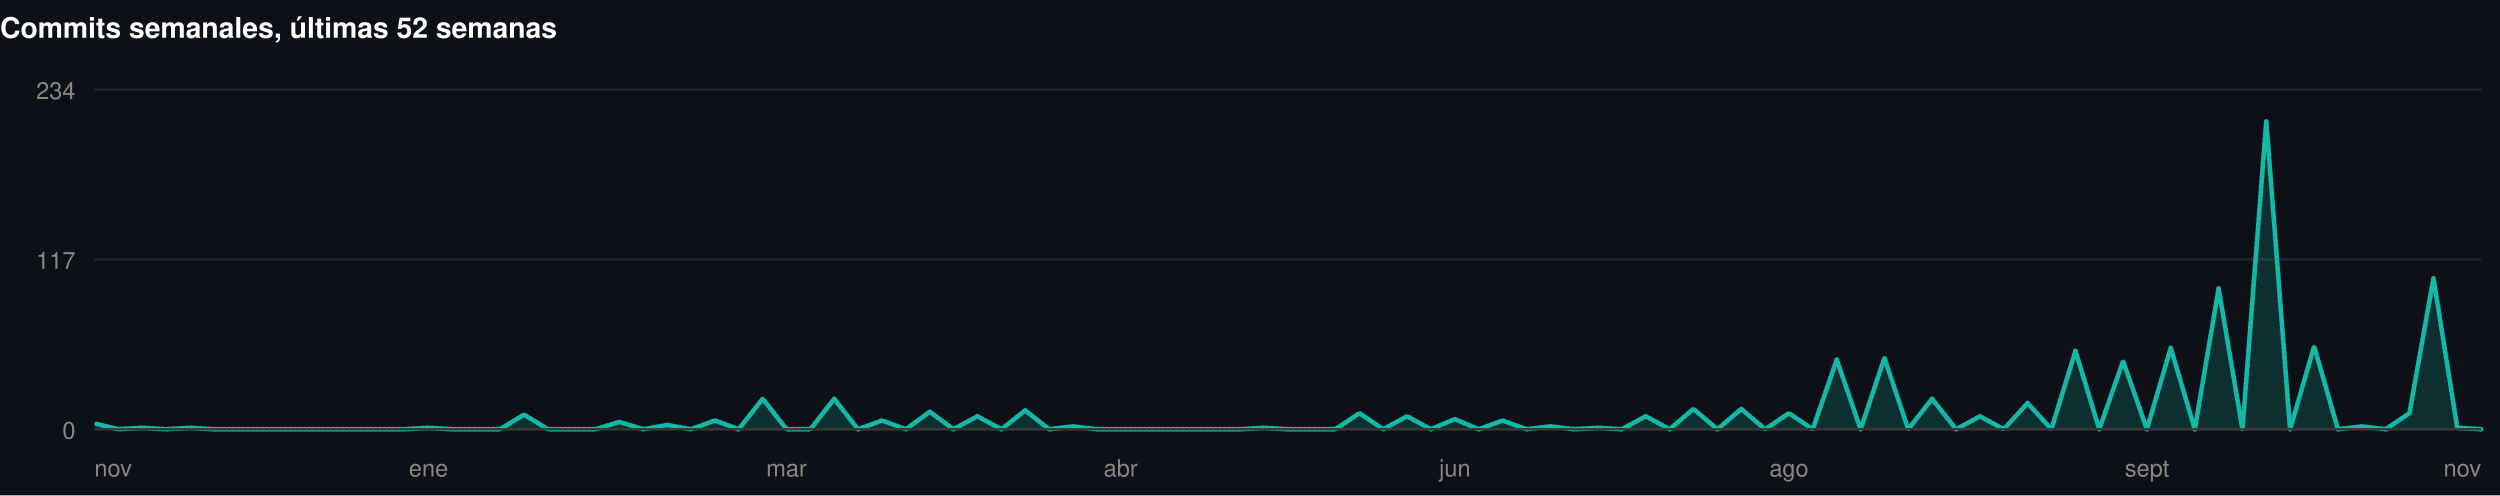
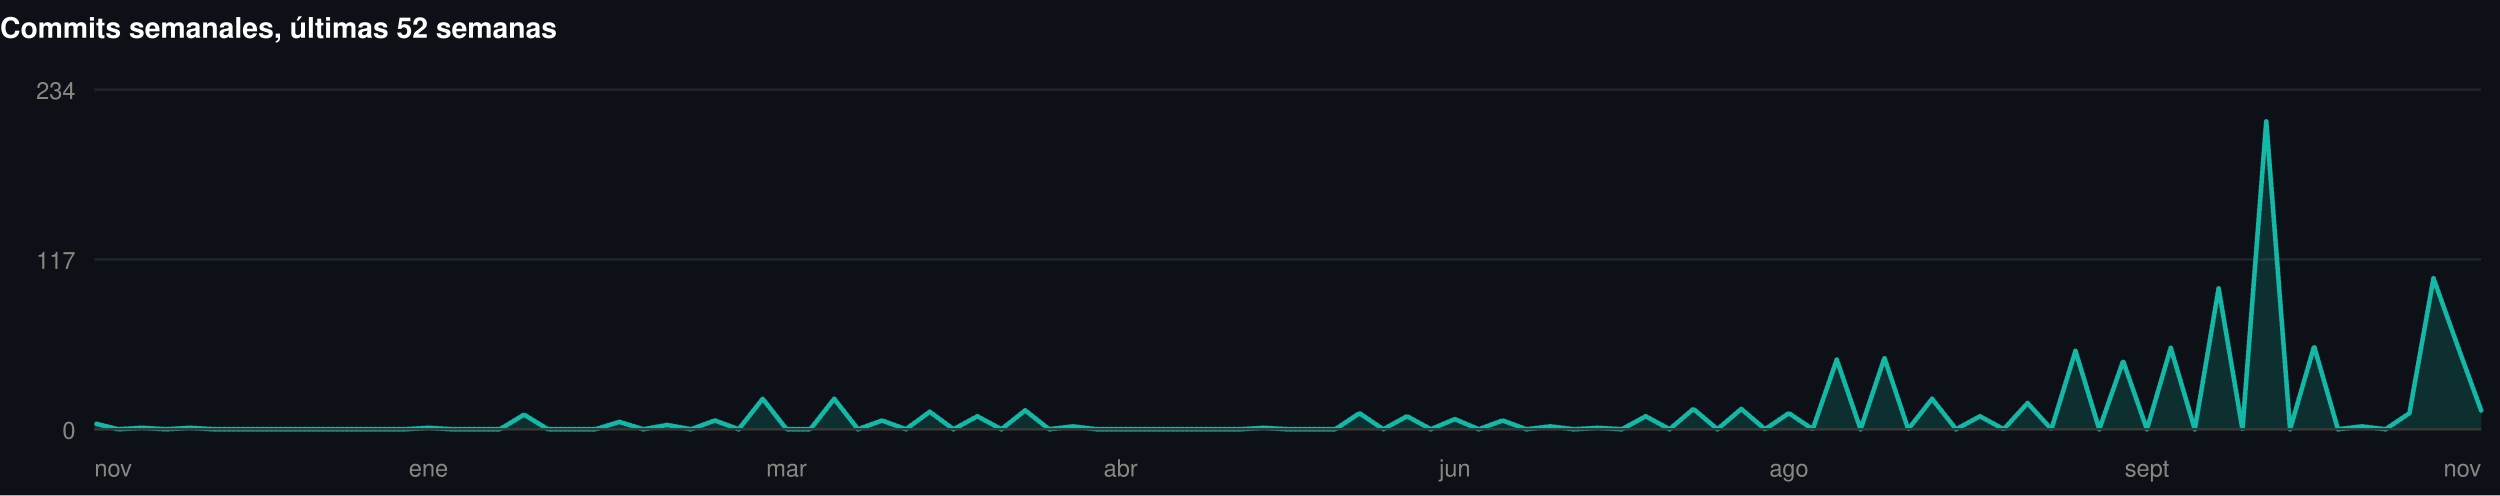
<svg xmlns="http://www.w3.org/2000/svg" width="1060" height="210" viewBox="0 0 1060 210" role="img">
  <rect width="1060" height="210" fill="#0d1117" />
  <style>
@keyframes grow{from{transform:scaleX(0)}}
@keyframes rise{from{opacity:0;transform:translateY(9px)}}
@keyframes fade{from{opacity:0}}
@keyframes draw{to{stroke-dashoffset:0}}
.bar{transform-box:fill-box;transform-origin:left center;animation:grow .9s cubic-bezier(.22,1,.36,1) var(--d,0s) both}
.rise{animation:rise .7s cubic-bezier(.22,1,.36,1) var(--d,0s) both}
.fade{animation:fade .8s ease-out var(--d,0s) both}
.draw{animation:draw 1.7s ease-out .1s both}
@media (prefers-reduced-motion:reduce){
.bar,.rise,.fade,.draw{animation:none;transform:none;opacity:1;stroke-dashoffset:0}
}
</style>
  <g>
    <text x="0" y="16" font-family="-apple-system,BlinkMacSystemFont,'Segoe UI',Helvetica,Arial,sans-serif" font-size="12" font-weight="700" fill="#ffffff" text-anchor="start">Commits semanales, últimas 52 semanas</text>
    <line x1="40" y1="182" x2="1052" y2="182" stroke="#21262d" stroke-width="1" />
    <text x="32" y="186" font-family="-apple-system,BlinkMacSystemFont,'Segoe UI',Helvetica,Arial,sans-serif" font-size="10" font-weight="400" fill="#898781" text-anchor="end">0</text>
    <line x1="40" y1="110" x2="1052" y2="110" stroke="#21262d" stroke-width="1" />
    <text x="32" y="114" font-family="-apple-system,BlinkMacSystemFont,'Segoe UI',Helvetica,Arial,sans-serif" font-size="10" font-weight="400" fill="#898781" text-anchor="end">117</text>
    <line x1="40" y1="38" x2="1052" y2="38" stroke="#21262d" stroke-width="1" />
    <text x="32" y="42" font-family="-apple-system,BlinkMacSystemFont,'Segoe UI',Helvetica,Arial,sans-serif" font-size="10" font-weight="400" fill="#898781" text-anchor="end">234</text>
-     <path class="fade" style="--d:.5s" d="M40.0,179.5L50.1,182.0L60.2,181.4L70.4,182.0L80.5,181.4L90.6,182.0L100.7,182.0L110.8,182.0L121.0,182.0L131.1,182.0L141.2,182.0L151.3,182.0L161.4,182.0L171.6,182.0L181.7,181.4L191.8,182.0L201.9,182.0L212.0,182.0L222.2,175.8L232.3,182.0L242.4,182.0L252.5,182.0L262.6,178.9L272.8,182.0L282.9,180.2L293.0,182.0L303.1,178.3L313.2,182.0L323.4,169.1L333.5,182.0L343.6,182.0L353.7,169.1L363.8,182.0L374.0,178.3L384.1,182.0L394.2,174.6L404.3,182.0L414.4,176.5L424.6,182.0L434.7,174.0L444.8,182.0L454.9,180.8L465.0,182.0L475.2,182.0L485.3,182.0L495.4,182.0L505.5,182.0L515.6,182.0L525.8,182.0L535.9,181.4L546.0,182.0L556.1,182.0L566.2,182.0L576.4,175.2L586.5,182.0L596.6,176.5L606.7,182.0L616.8,177.7L627.0,182.0L637.1,178.3L647.2,182.0L657.3,180.8L667.4,182.0L677.6,181.4L687.7,182.0L697.8,176.5L707.9,182.0L718.0,173.4L728.2,182.0L738.3,173.4L748.4,182.0L758.5,175.2L768.6,182.0L778.8,152.5L788.9,182.0L799.0,151.8L809.1,182.0L819.2,169.1L829.4,182.0L839.5,176.5L849.6,182.0L859.7,170.9L869.8,182.0L880.0,148.8L890.1,182.0L900.2,153.1L910.3,182.0L920.4,147.5L930.6,182.0L940.7,122.3L950.8,182.0L960.9,51.5L971.0,182.0L981.2,146.9L991.3,182.0L1001.4,180.8L1011.5,182.0L1021.6,175.2L1031.8,118.0L1041.9,181.4L1052.0,182.0L1052.0,182L40.0,182Z" fill="rgba(20,184,166,0.18)" />
-     <path class="draw" pathLength="1" stroke-dasharray="1" stroke-dashoffset="1" d="M40.0,179.5L50.1,182.0L60.2,181.4L70.4,182.0L80.5,181.4L90.6,182.0L100.7,182.0L110.8,182.0L121.0,182.0L131.1,182.0L141.2,182.0L151.3,182.0L161.4,182.0L171.6,182.0L181.7,181.4L191.8,182.0L201.9,182.0L212.0,182.0L222.2,175.8L232.3,182.0L242.4,182.0L252.5,182.0L262.6,178.9L272.8,182.0L282.9,180.2L293.0,182.0L303.1,178.3L313.2,182.0L323.4,169.1L333.5,182.0L343.6,182.0L353.7,169.1L363.8,182.0L374.0,178.3L384.1,182.0L394.2,174.6L404.3,182.0L414.4,176.5L424.6,182.0L434.7,174.0L444.8,182.0L454.9,180.8L465.0,182.0L475.2,182.0L485.3,182.0L495.4,182.0L505.5,182.0L515.6,182.0L525.8,182.0L535.9,181.4L546.0,182.0L556.1,182.0L566.2,182.0L576.4,175.2L586.5,182.0L596.6,176.5L606.7,182.0L616.8,177.7L627.0,182.0L637.1,178.3L647.2,182.0L657.3,180.8L667.4,182.0L677.6,181.4L687.7,182.0L697.8,176.5L707.9,182.0L718.0,173.4L728.2,182.0L738.3,173.4L748.4,182.0L758.5,175.2L768.6,182.0L778.8,152.5L788.9,182.0L799.0,151.8L809.1,182.0L819.2,169.1L829.4,182.0L839.5,176.5L849.6,182.0L859.7,170.9L869.8,182.0L880.0,148.8L890.1,182.0L900.2,153.1L910.3,182.0L920.4,147.5L930.6,182.0L940.7,122.3L950.8,182.0L960.9,51.5L971.0,182.0L981.2,146.9L991.3,182.0L1001.4,180.8L1011.5,182.0L1021.6,175.2L1031.8,118.0L1041.9,181.4L1052.0,182.0" fill="none" stroke="#14b8a6" stroke-width="2" stroke-linejoin="round" stroke-linecap="round" />
+     <path class="fade" style="--d:.5s" d="M40.0,179.5L50.1,182.0L60.2,181.4L70.4,182.0L80.5,181.4L90.6,182.0L100.7,182.0L110.8,182.0L121.0,182.0L131.1,182.0L141.2,182.0L151.3,182.0L161.4,182.0L171.6,182.0L181.7,181.4L191.8,182.0L201.9,182.0L212.0,182.0L222.2,175.8L232.3,182.0L242.4,182.0L252.5,182.0L262.6,178.9L272.8,182.0L282.9,180.2L293.0,182.0L303.1,178.3L313.2,182.0L323.4,169.1L333.5,182.0L343.6,182.0L353.7,169.1L363.8,182.0L374.0,178.3L384.1,182.0L394.2,174.6L404.3,182.0L414.4,176.5L424.6,182.0L434.7,174.0L444.8,182.0L454.9,180.8L465.0,182.0L475.2,182.0L485.3,182.0L495.4,182.0L505.5,182.0L515.6,182.0L525.8,182.0L535.9,181.4L546.0,182.0L556.1,182.0L566.2,182.0L576.4,175.2L586.5,182.0L596.6,176.5L606.7,182.0L616.8,177.7L627.0,182.0L637.1,178.3L647.2,182.0L657.3,180.8L667.4,182.0L677.6,181.4L687.7,182.0L697.8,176.5L707.9,182.0L718.0,173.4L728.2,182.0L738.3,173.4L748.4,182.0L758.5,175.2L768.6,182.0L778.8,152.5L788.9,182.0L799.0,151.8L809.1,182.0L819.2,169.1L829.4,182.0L839.5,176.5L849.6,182.0L859.7,170.9L869.8,182.0L880.0,148.8L890.1,182.0L900.2,153.1L910.3,182.0L920.4,147.5L930.6,182.0L940.7,122.3L950.8,182.0L960.9,51.5L971.0,182.0L981.2,146.9L991.3,182.0L1001.4,180.8L1011.5,182.0L1021.6,175.2L1031.8,118.0L1041.9,146.3L1052.0,174.0L1052.0,182L40.0,182Z" fill="rgba(20,184,166,0.18)" />
+     <path class="draw" pathLength="1" stroke-dasharray="1" stroke-dashoffset="1" d="M40.0,179.5L50.1,182.0L60.2,181.4L70.4,182.0L80.5,181.4L90.6,182.0L100.7,182.0L110.8,182.0L121.0,182.0L131.1,182.0L141.2,182.0L151.3,182.0L161.4,182.0L171.6,182.0L181.7,181.4L191.8,182.0L201.9,182.0L212.0,182.0L222.2,175.8L232.3,182.0L242.4,182.0L252.5,182.0L262.6,178.9L272.8,182.0L282.9,180.2L293.0,182.0L303.1,178.3L313.2,182.0L323.4,169.1L333.5,182.0L343.6,182.0L353.7,169.1L363.8,182.0L374.0,178.3L384.1,182.0L394.2,174.6L404.3,182.0L414.4,176.5L424.6,182.0L434.7,174.0L444.8,182.0L454.9,180.8L465.0,182.0L475.2,182.0L485.3,182.0L495.4,182.0L505.5,182.0L515.6,182.0L525.8,182.0L535.9,181.4L546.0,182.0L556.1,182.0L566.2,182.0L576.4,175.2L586.5,182.0L596.6,176.5L606.7,182.0L616.8,177.7L627.0,182.0L637.1,178.3L647.2,182.0L657.3,180.8L667.4,182.0L677.6,181.4L687.7,182.0L697.8,176.5L707.9,182.0L718.0,173.4L728.2,182.0L738.3,173.4L748.4,182.0L758.5,175.2L768.6,182.0L778.8,152.5L788.9,182.0L799.0,151.8L809.1,182.0L819.2,169.1L829.4,182.0L839.5,176.5L849.6,182.0L859.7,170.9L869.8,182.0L880.0,148.8L890.1,182.0L900.2,153.1L910.3,182.0L920.4,147.5L930.6,182.0L940.7,122.3L950.8,182.0L960.9,51.5L971.0,182.0L981.2,146.9L991.3,182.0L1001.4,180.8L1011.5,182.0L1021.6,175.2L1031.8,118.0L1041.9,146.3L1052.0,174.0" fill="none" stroke="#14b8a6" stroke-width="2" stroke-linejoin="round" stroke-linecap="round" />
    <line x1="40" y1="182" x2="1052" y2="182" stroke="#383835" stroke-width="1" />
    <text x="40" y="202" font-family="-apple-system,BlinkMacSystemFont,'Segoe UI',Helvetica,Arial,sans-serif" font-size="10" font-weight="400" fill="#898781" text-anchor="start">nov</text>
    <text x="181.68" y="202" font-family="-apple-system,BlinkMacSystemFont,'Segoe UI',Helvetica,Arial,sans-serif" font-size="10" font-weight="400" fill="#898781" text-anchor="middle">ene</text>
    <text x="333.48" y="202" font-family="-apple-system,BlinkMacSystemFont,'Segoe UI',Helvetica,Arial,sans-serif" font-size="10" font-weight="400" fill="#898781" text-anchor="middle">mar</text>
    <text x="475.16" y="202" font-family="-apple-system,BlinkMacSystemFont,'Segoe UI',Helvetica,Arial,sans-serif" font-size="10" font-weight="400" fill="#898781" text-anchor="middle">abr</text>
    <text x="616.84" y="202" font-family="-apple-system,BlinkMacSystemFont,'Segoe UI',Helvetica,Arial,sans-serif" font-size="10" font-weight="400" fill="#898781" text-anchor="middle">jun</text>
    <text x="758.52" y="202" font-family="-apple-system,BlinkMacSystemFont,'Segoe UI',Helvetica,Arial,sans-serif" font-size="10" font-weight="400" fill="#898781" text-anchor="middle">ago</text>
    <text x="910.32" y="202" font-family="-apple-system,BlinkMacSystemFont,'Segoe UI',Helvetica,Arial,sans-serif" font-size="10" font-weight="400" fill="#898781" text-anchor="middle">sept</text>
    <text x="1052" y="202" font-family="-apple-system,BlinkMacSystemFont,'Segoe UI',Helvetica,Arial,sans-serif" font-size="10" font-weight="400" fill="#898781" text-anchor="end">nov</text>
  </g>
</svg>
